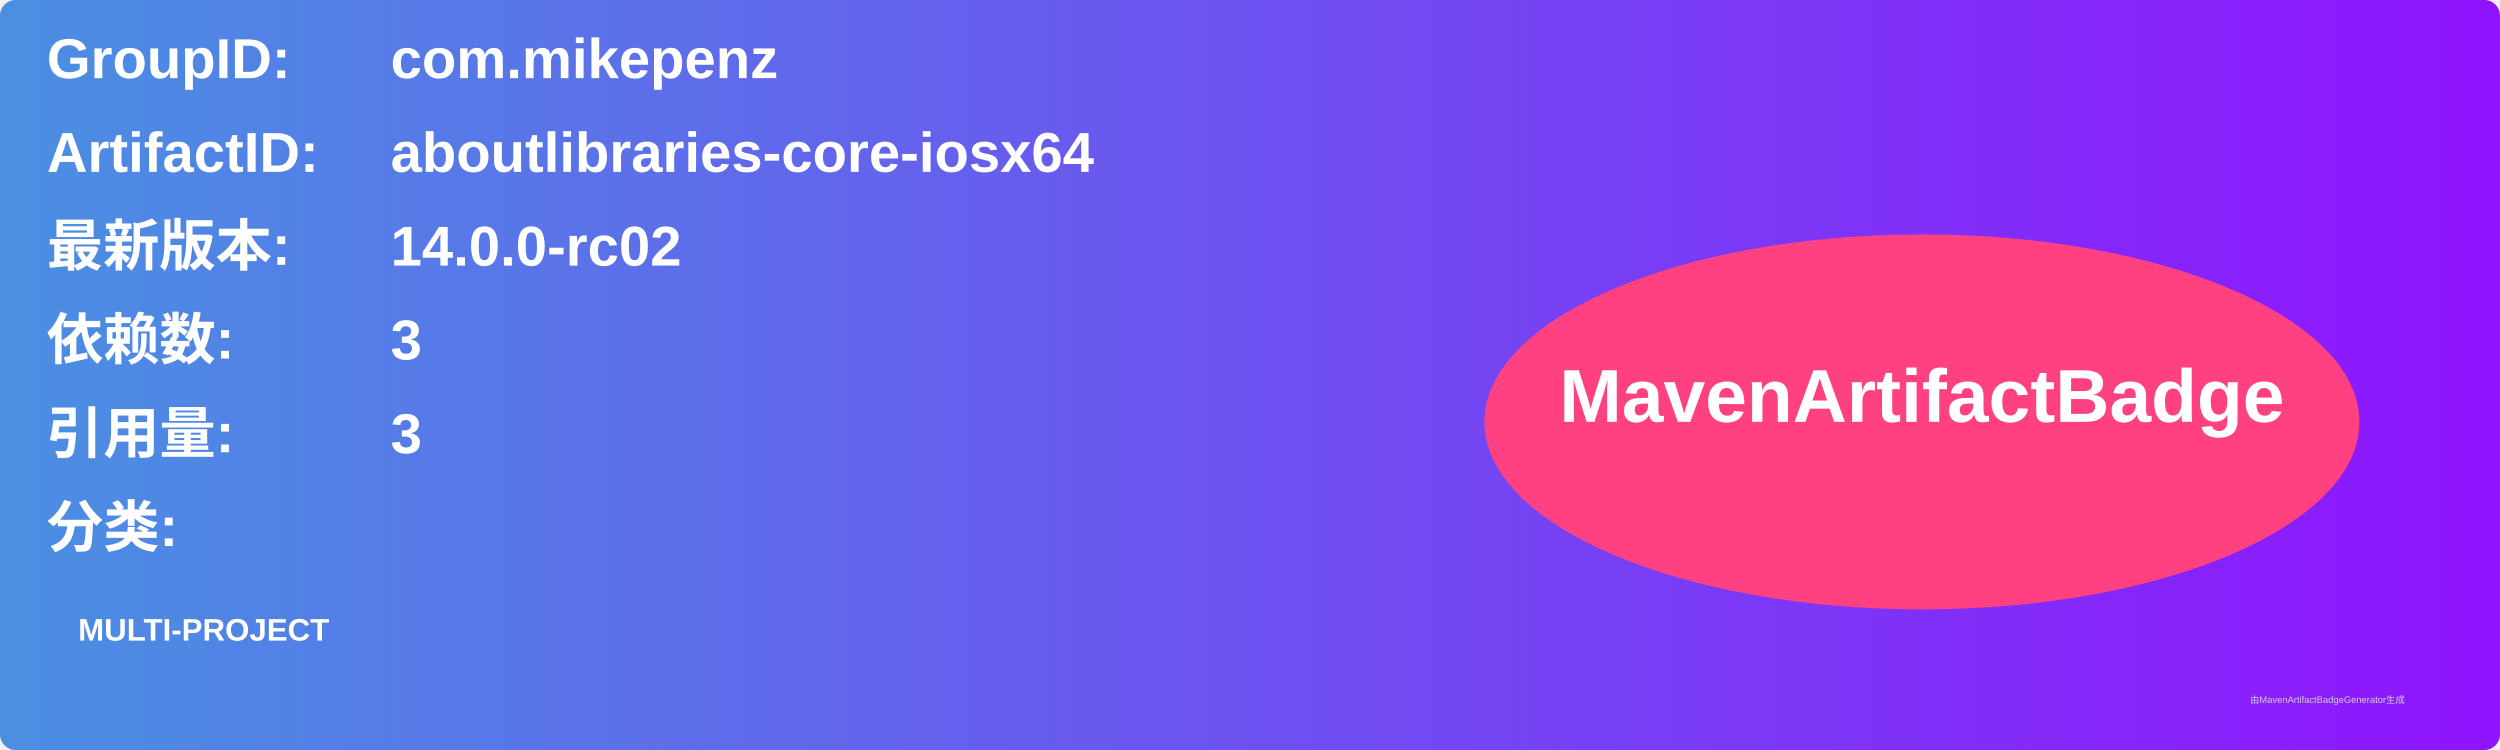
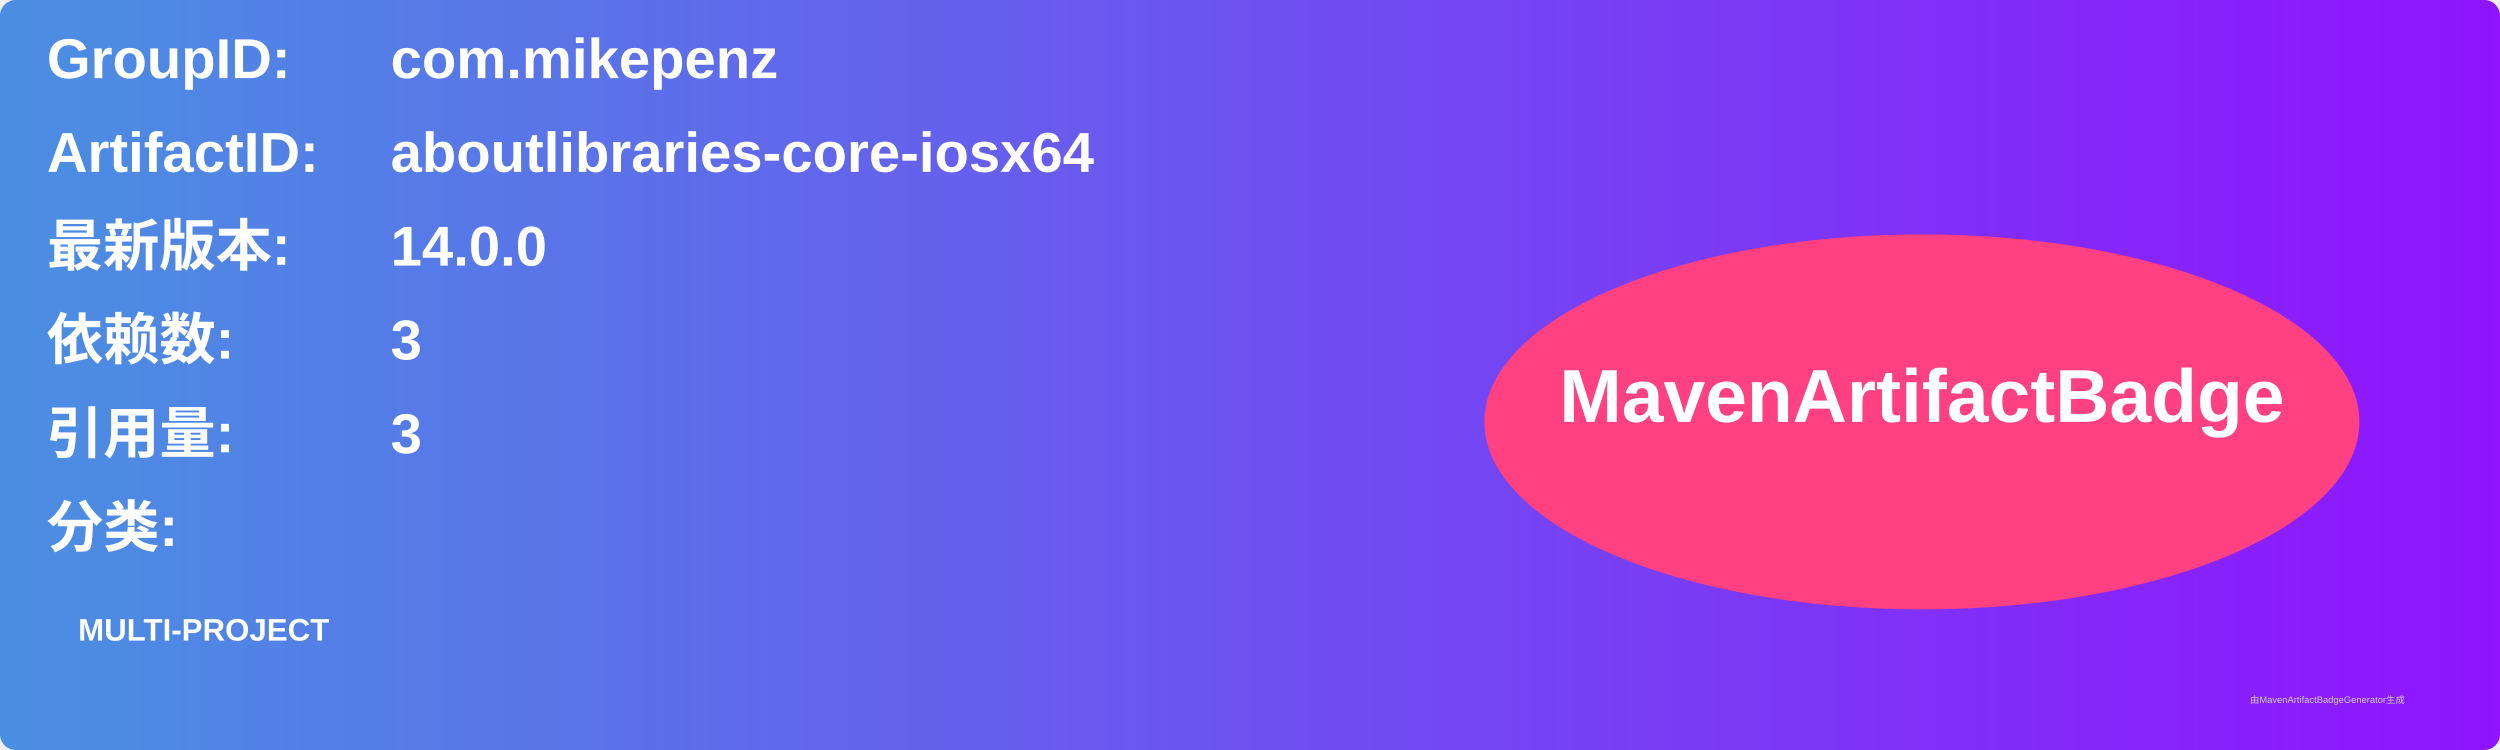
<svg xmlns="http://www.w3.org/2000/svg" width="800" height="240" viewBox="0 0 800 240">
  <linearGradient id="grad" x1="0%" y1="0%" x2="100%" y2="0%">
    <stop offset="0%" stop-color="#4a90e2" />
    <stop offset="100%" stop-color="#9013fe" />
  </linearGradient>
  <rect width="100%" height="100%" rx="5" ry="5" fill="url(#grad)" />
  <g transform="translate(15, 15)">
    <text x="0" y="10" font-family="Arial" font-size="18" fill="white" font-weight="bold" width="260">GroupID:</text>
    <text x="110" y="10" font-family="Arial" font-size="18" fill="white" font-weight="bold" width="460">com.mikepenz</text>
    <text x="0" y="40" font-family="Arial" font-size="18" fill="white" font-weight="bold" width="260">ArtifactID:</text>
    <text x="110" y="40" font-family="Arial" font-size="18" fill="white" font-weight="bold" width="460">aboutlibraries-core-iosx64</text>
    <text x="0" y="70" font-family="Arial" font-size="18" fill="white" font-weight="bold">最新版本:</text>
    <text x="110" y="70" font-family="Arial" font-size="18" fill="white" font-weight="bold">
-       <tspan font-weight="bold">14.0.0-rc02</tspan>
+       <tspan font-weight="bold">14.0.0</tspan>
    </text>
    <text x="0" y="100" font-family="Arial" font-size="18" fill="white" font-weight="bold">依赖数: </text>
    <text x="110" y="100" font-family="Arial" font-size="18" fill="white">
      <tspan font-weight="bold">3</tspan>
    </text>
    <text x="0" y="130" font-family="Arial" font-size="18" fill="white" font-weight="bold">引用量: </text>
    <text x="110" y="130" font-family="Arial" font-size="18" fill="white">
      <tspan font-weight="bold">3</tspan>
    </text>
    <text x="0" y="160" font-family="Arial" font-size="18" fill="white" font-weight="bold">分类:</text>
    <text x="10" y="190" font-family="Arial" font-size="10" fill="white">
      <tspan font-weight="bold">MULTI-PROJECT</tspan>
    </text>
    <ellipse cx="600" cy="120" rx="140" ry="60" fill="#ff4081" />
    <text x="600" y="120" text-anchor="middle" font-family="Arial" font-size="24" fill="white" font-weight="bold">MavenArtifactBadge</text>
  </g>
  <text x="720" y="225" font-family="Arial" font-size="3" fill="#d0d0d0">由MavenArtifactBadgeGenerator生成</text>
</svg>
